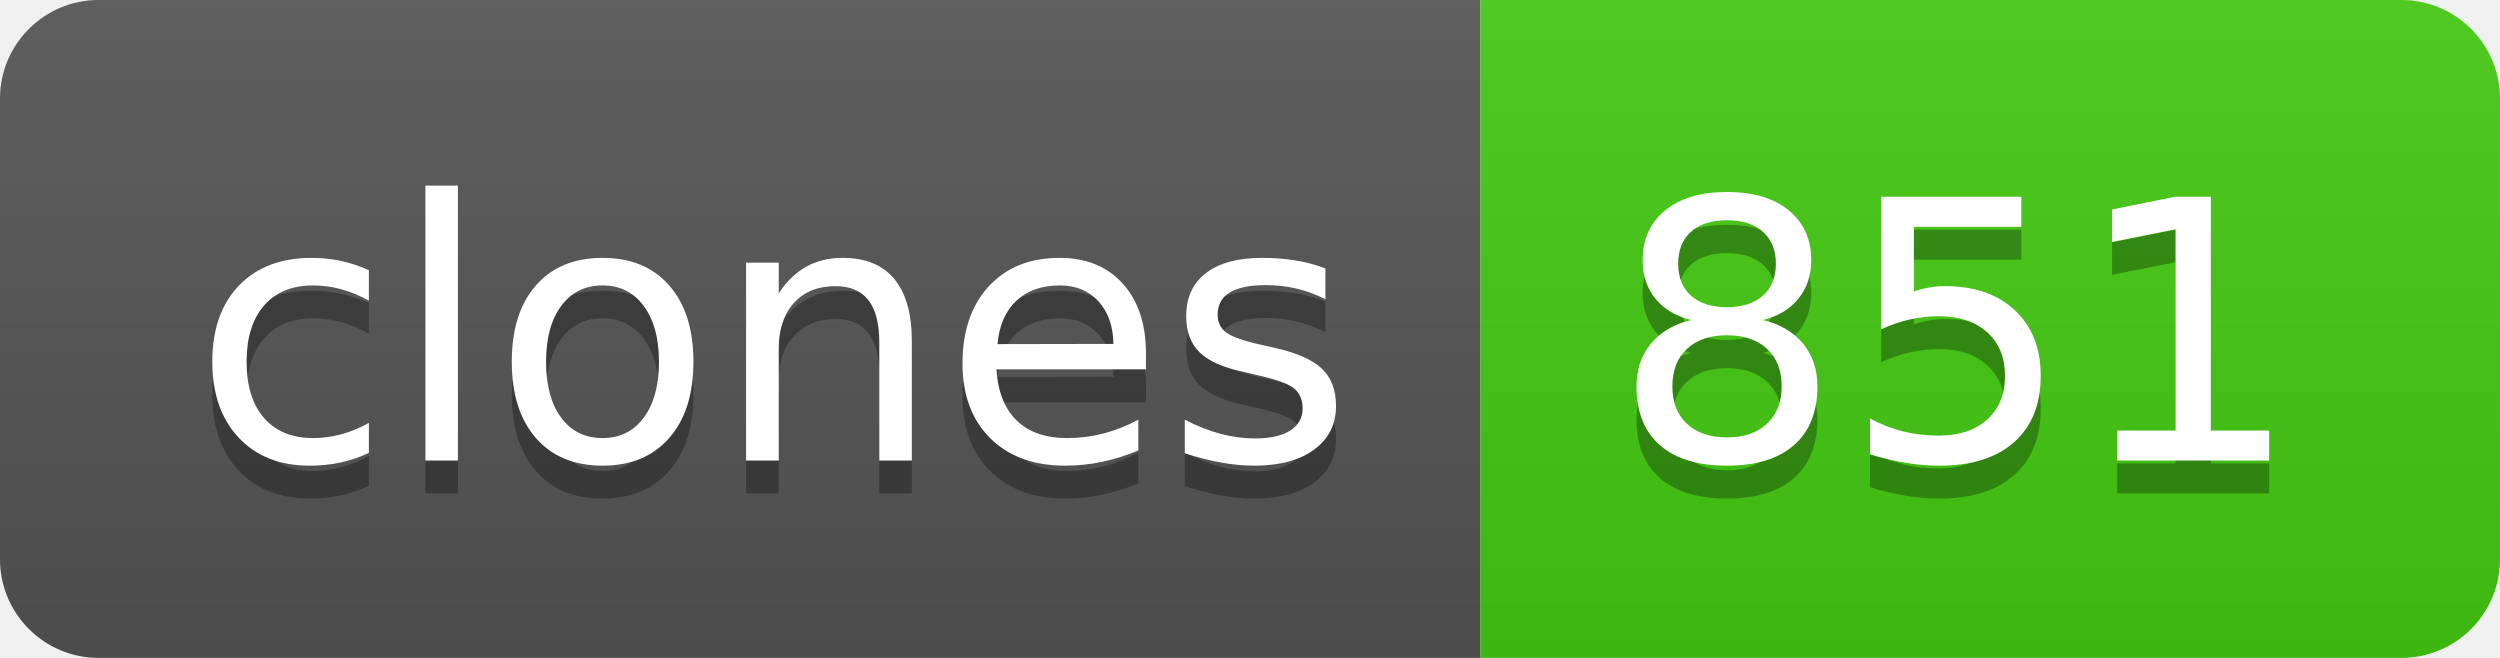
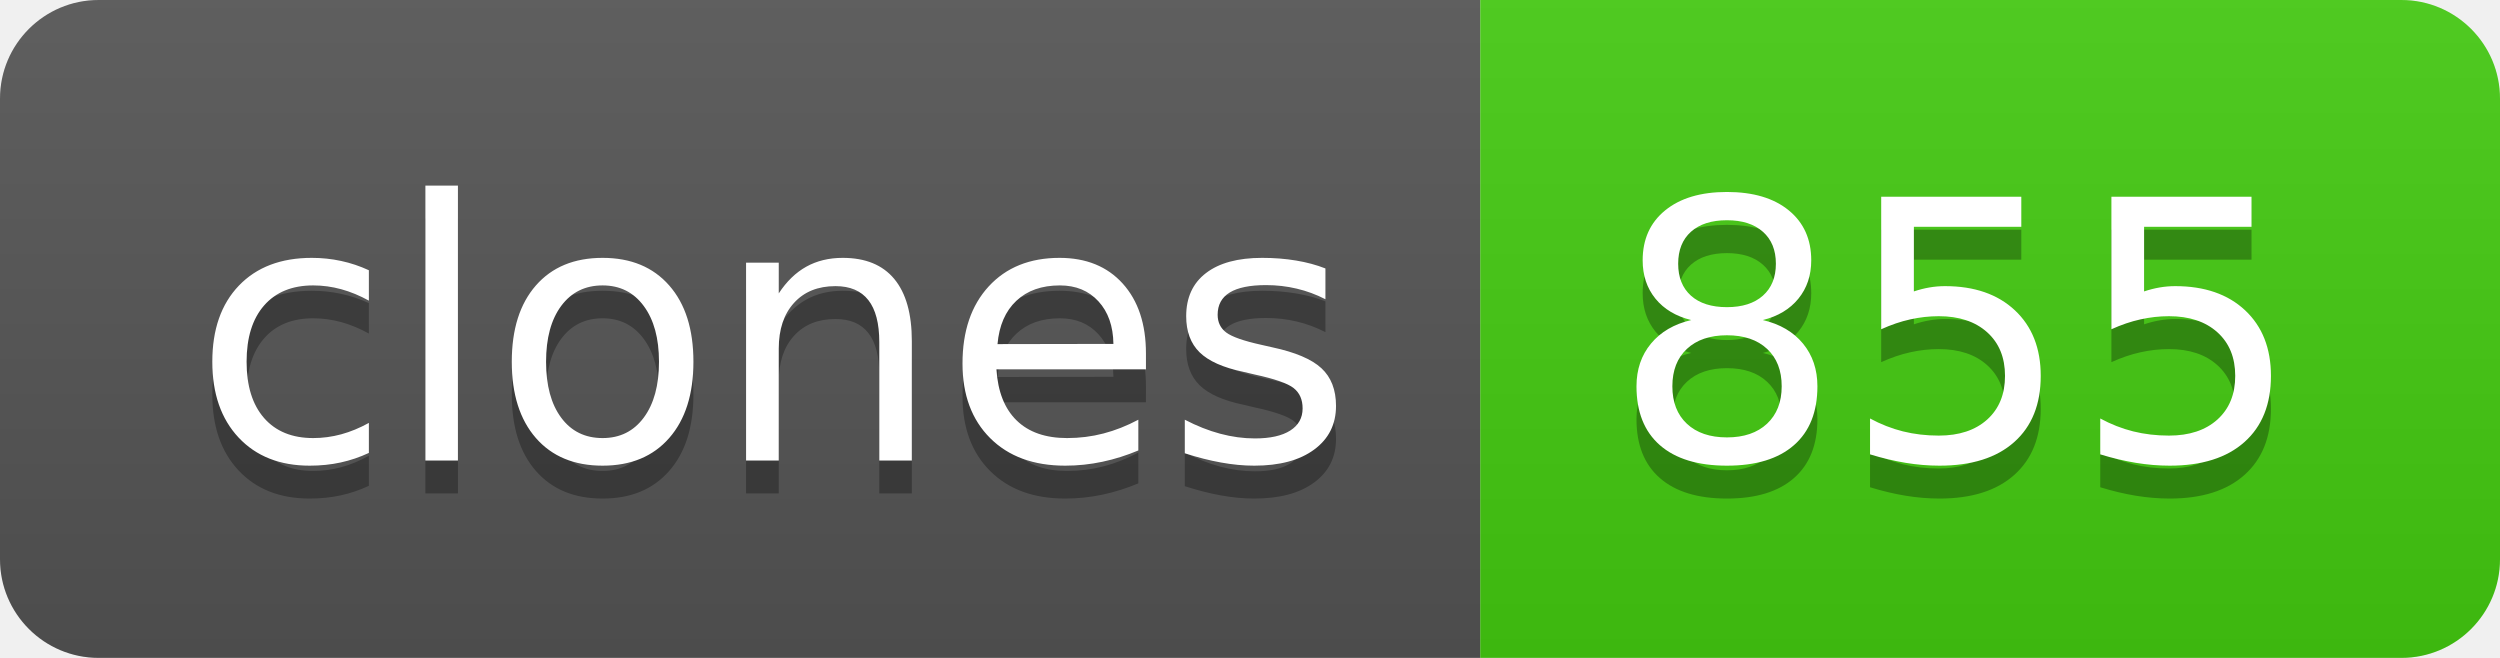
- <svg xmlns="http://www.w3.org/2000/svg" width="76" height="20" role="img" aria-label="clones: 851">
+ <svg xmlns="http://www.w3.org/2000/svg" width="76" height="20" role="img" aria-label="clones: 855">
  <linearGradient id="s" x2="0" y2="100%">
    <stop offset="0" stop-color="#bbb" stop-opacity=".1" />
    <stop offset="1" stop-opacity=".1" />
  </linearGradient>
  <clipPath id="r">
    <rect width="76" height="20" rx="3" fill="#fff" />
  </clipPath>
  <g clip-path="url(#r)">
    <rect width="45" height="20" fill="#555" />
    <rect x="45" width="31" height="20" fill="#4c1" />
    <rect width="76" height="20" fill="url(#s)" />
  </g>
  <g fill="#fff" text-anchor="middle" font-family="Verdana,Geneva,DejaVu Sans,sans-serif" text-rendering="geometricPrecision" font-size="110">
    <text aria-hidden="true" x="235" y="150" fill="#010101" fill-opacity=".3" transform="scale(.1)" textLength="350">clones</text>
    <text x="235" y="140" transform="scale(.1)" fill="#fff" textLength="350">clones</text>
-     <text aria-hidden="true" x="595" y="150" fill="#010101" fill-opacity=".3" transform="scale(.1)" textLength="210">851</text>
-     <text x="595" y="140" transform="scale(.1)" fill="#fff" textLength="210">851</text>
+     <text aria-hidden="true" x="595" y="150" fill="#010101" fill-opacity=".3" transform="scale(.1)" textLength="210">855</text>
+     <text x="595" y="140" transform="scale(.1)" fill="#fff" textLength="210">855</text>
  </g>
</svg>
